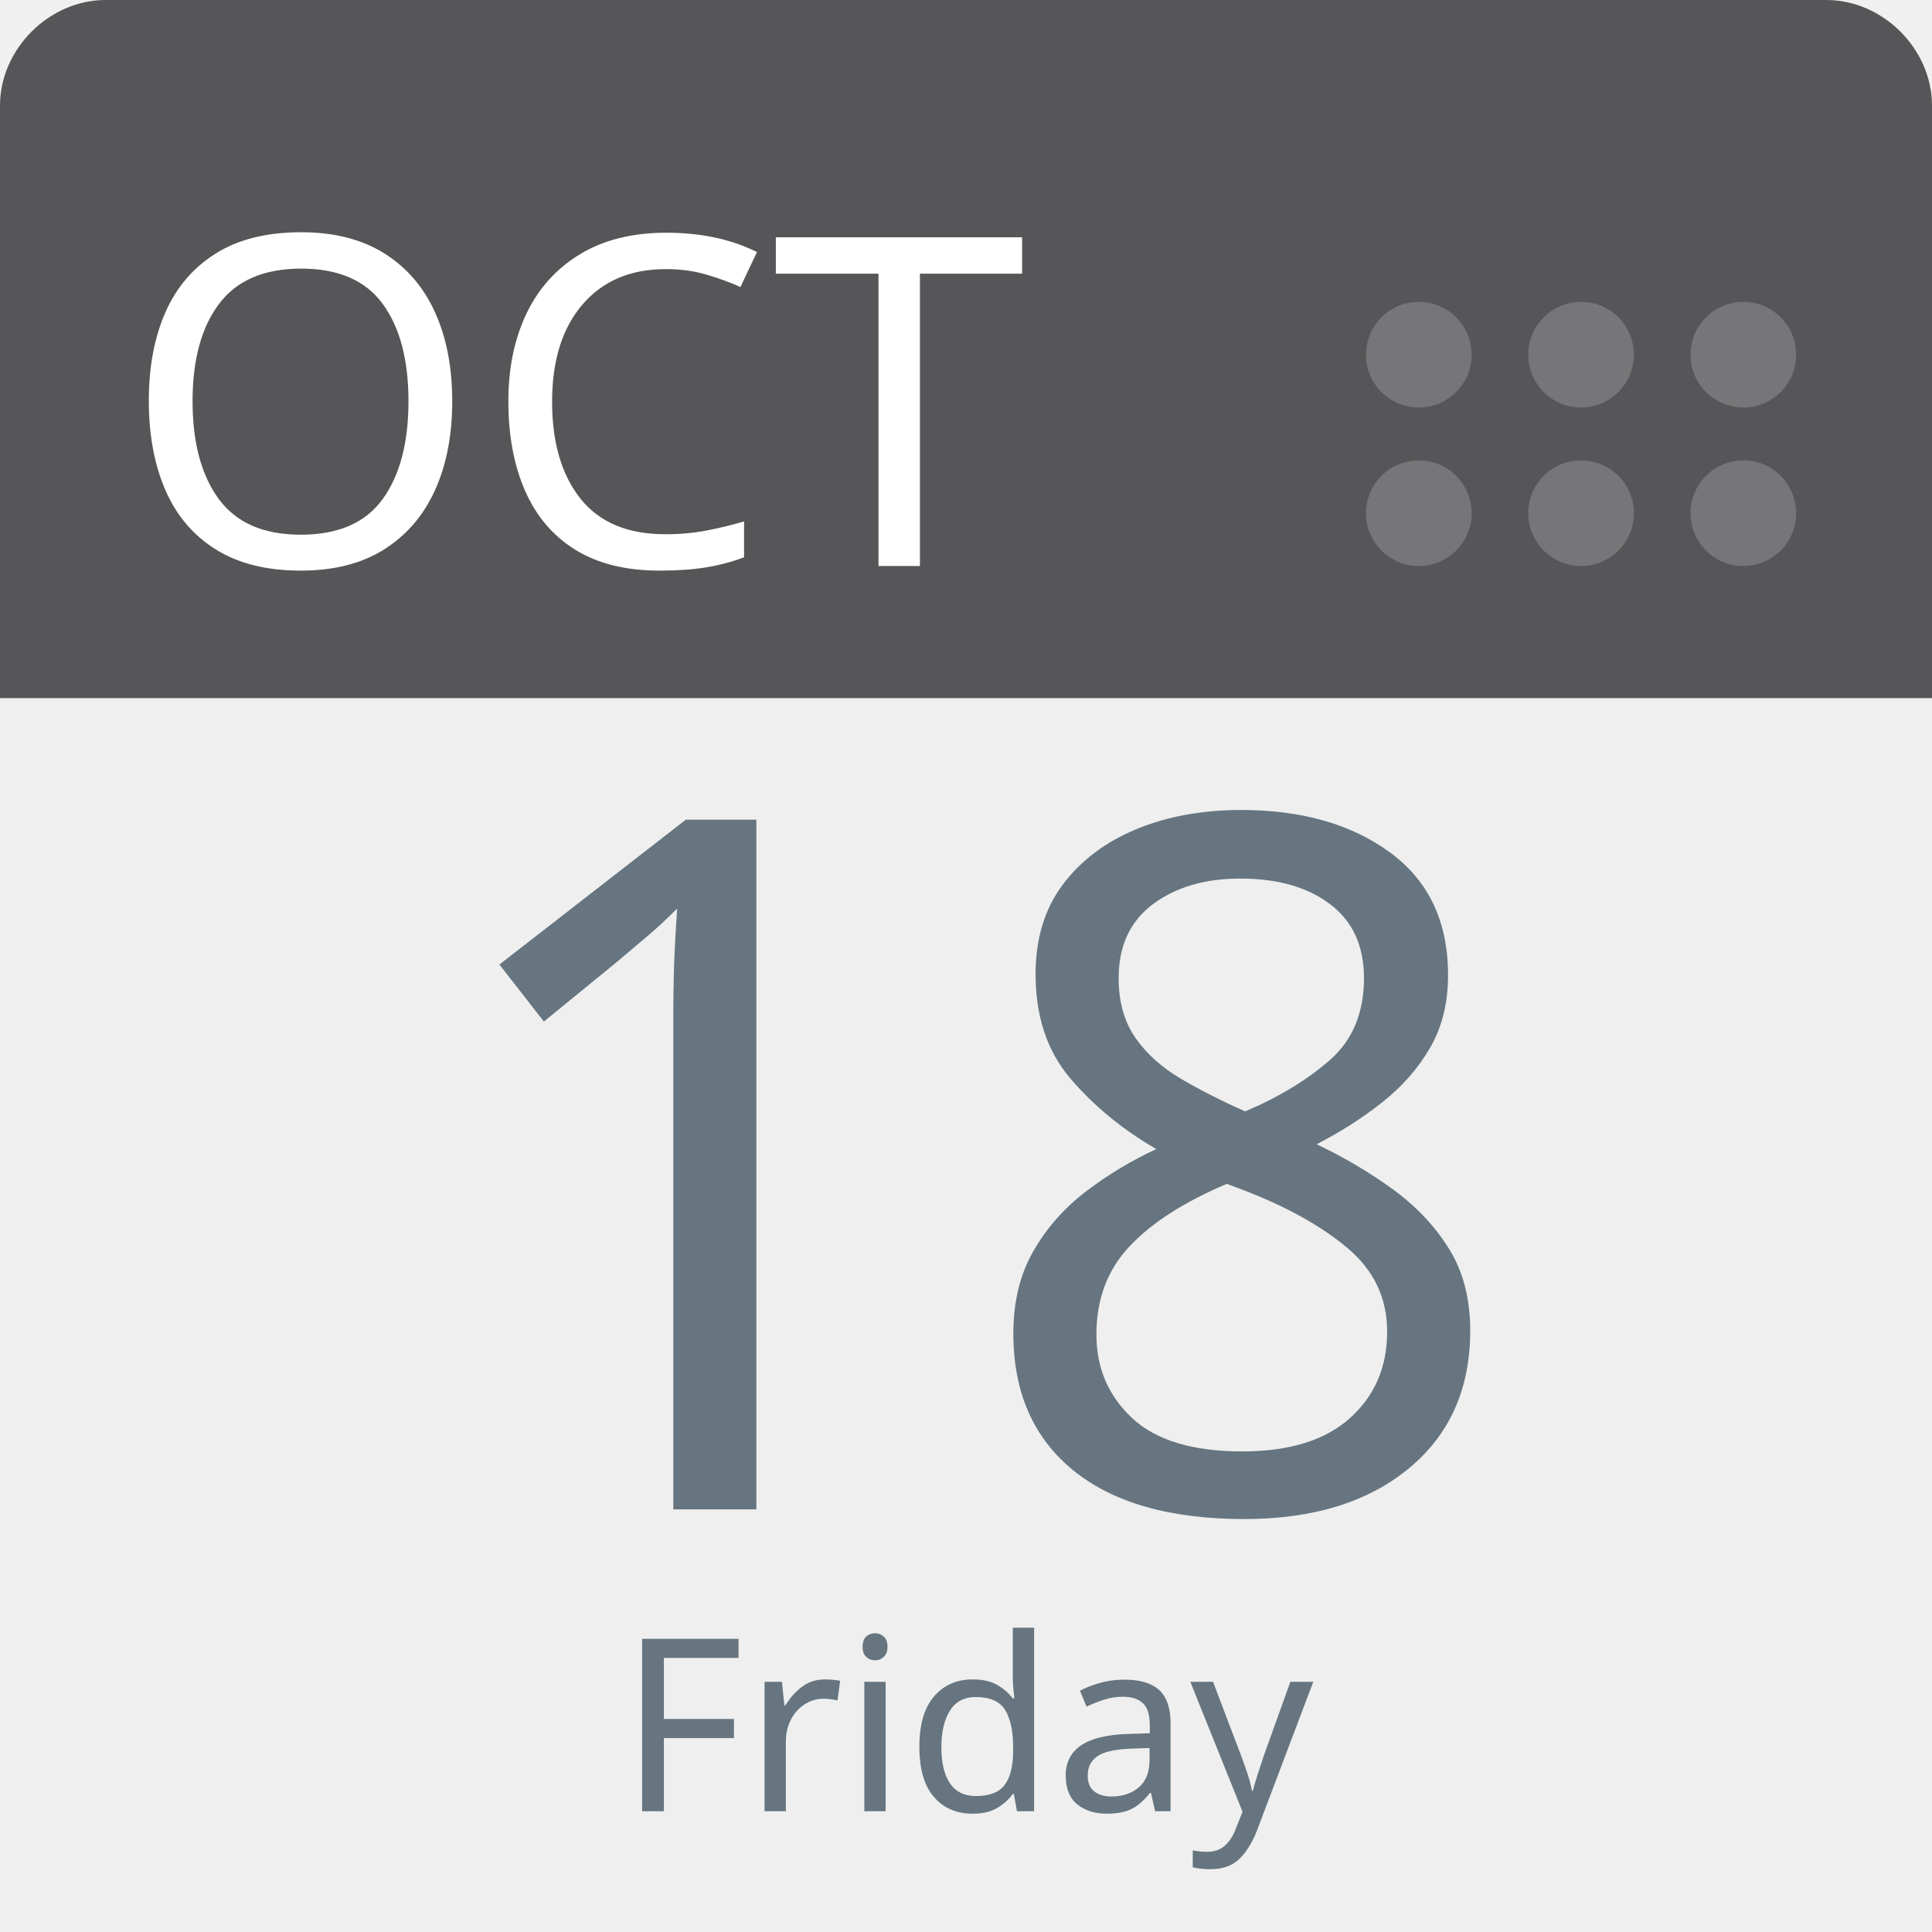
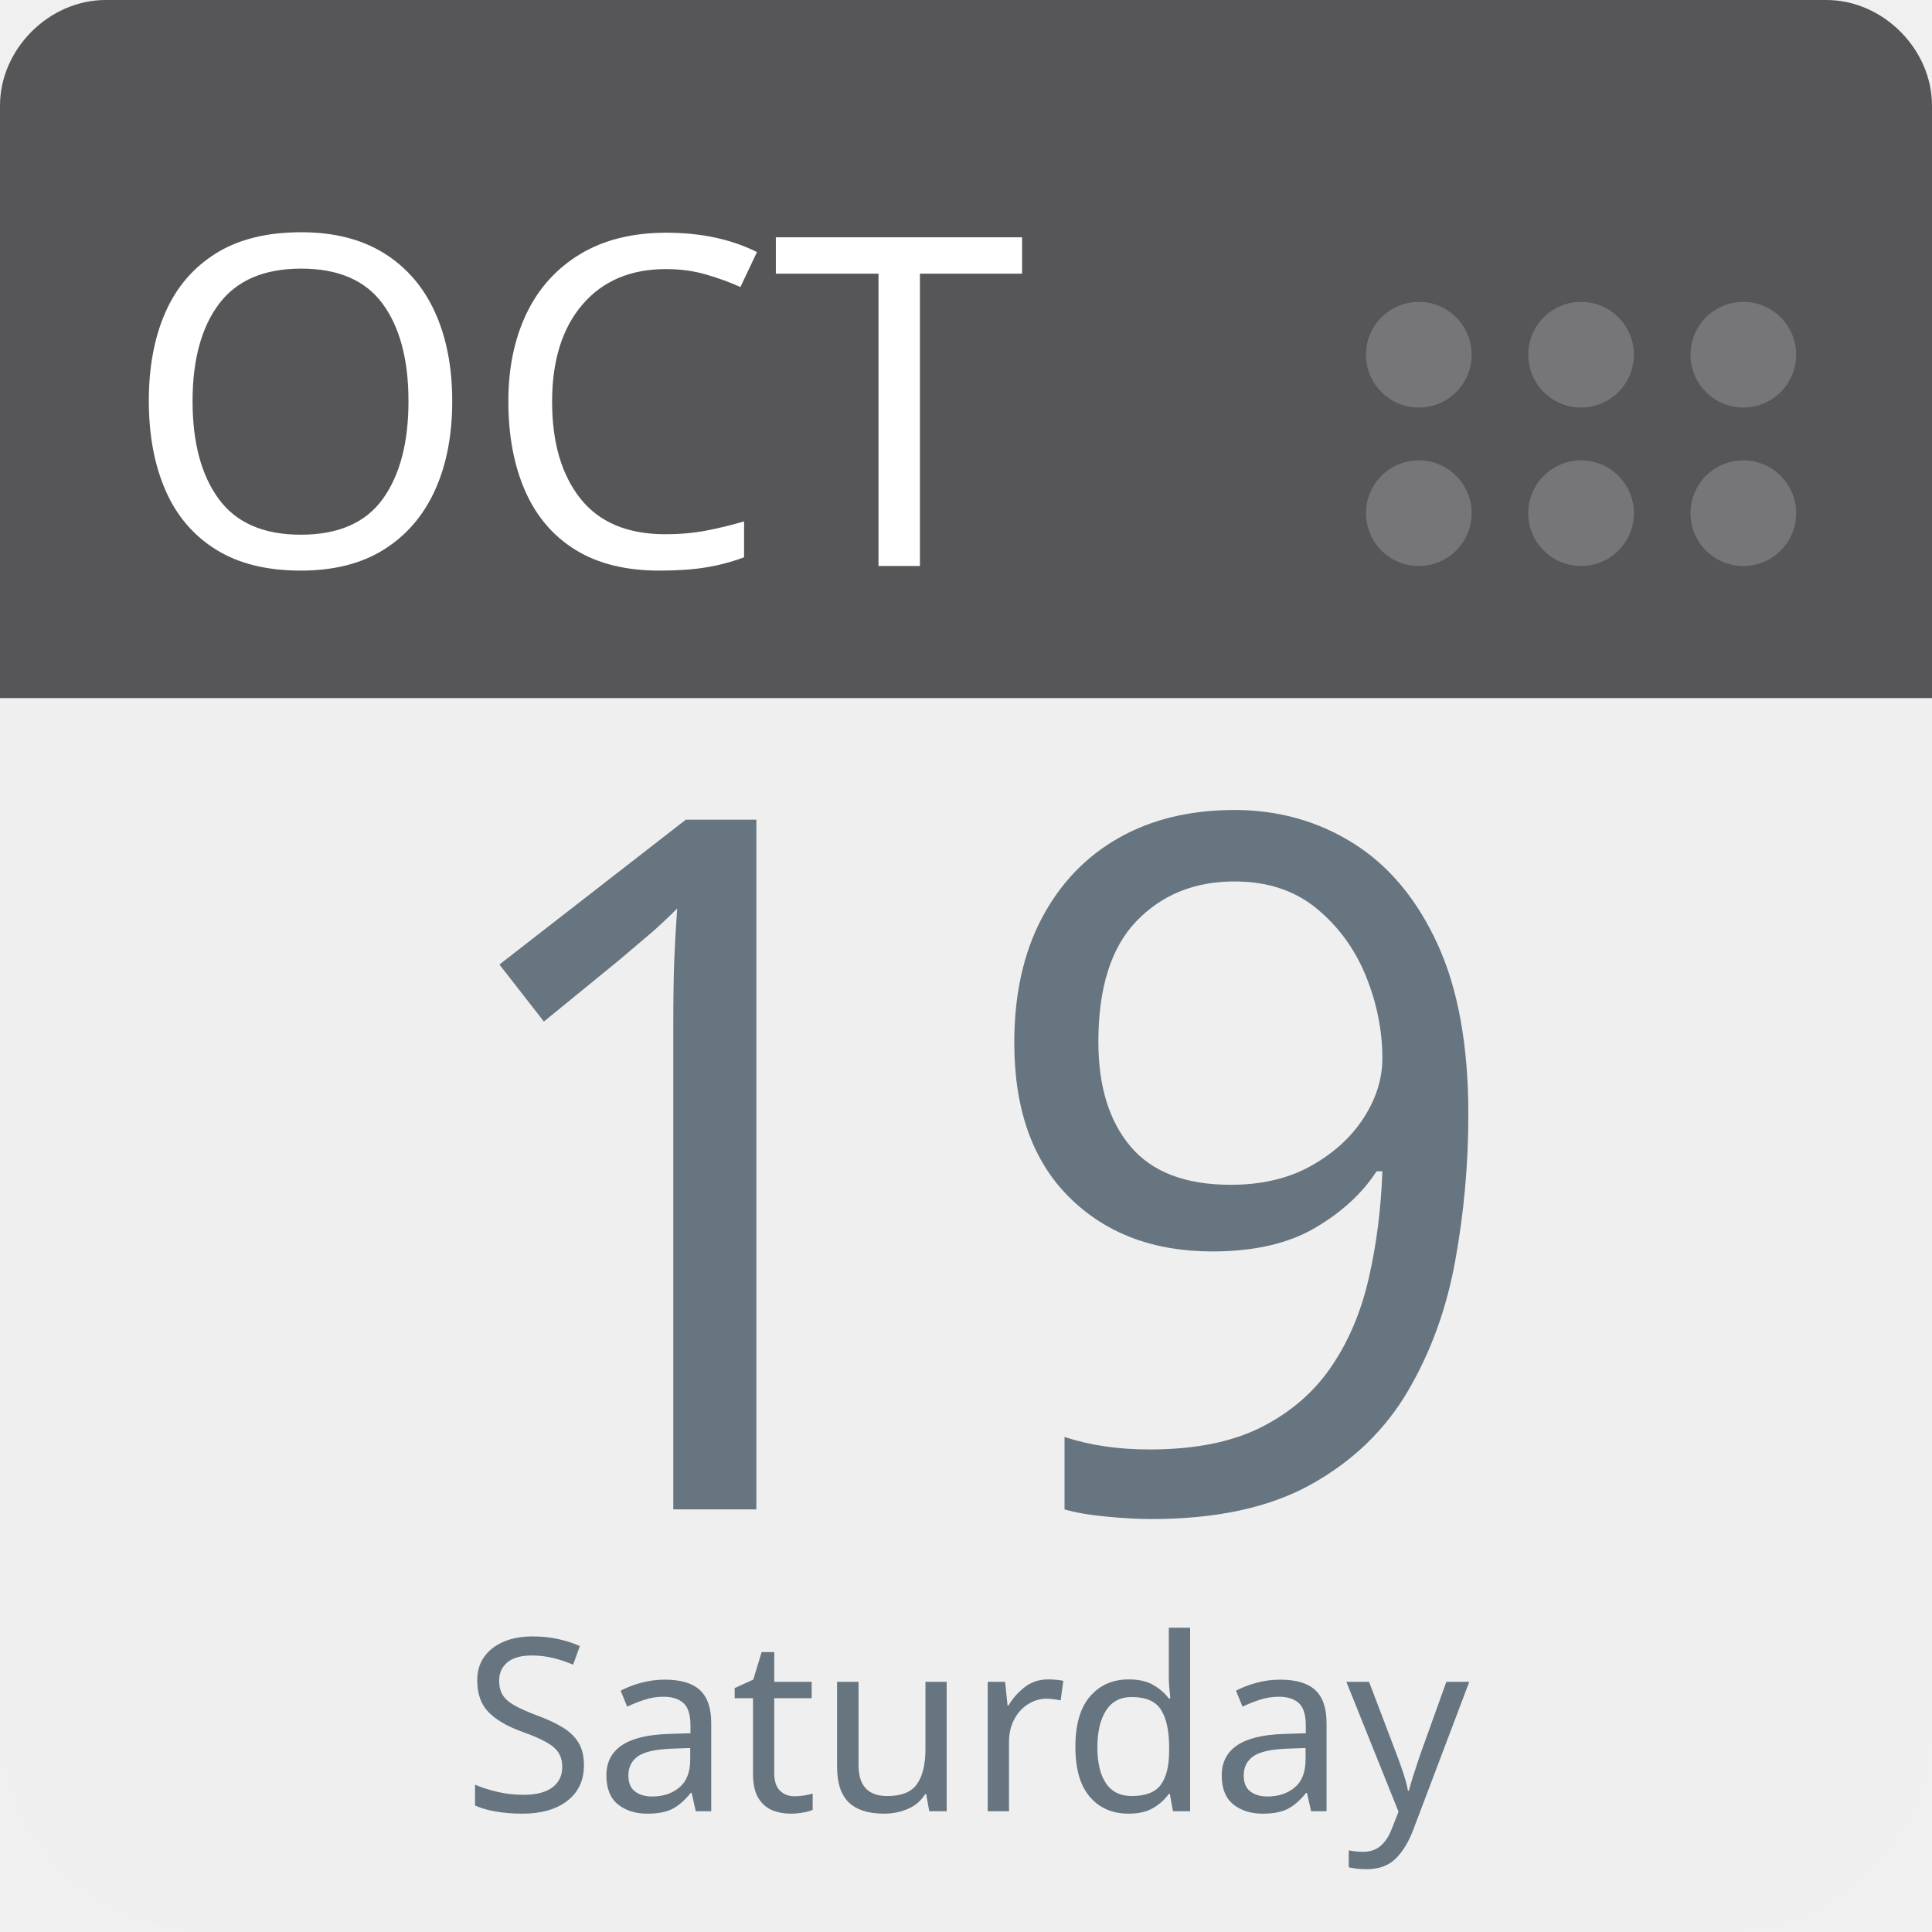
<svg xmlns="http://www.w3.org/2000/svg" aria-label="Calendar" role="img" viewBox="0 0 512 512" width="100%" height="100%" style="cursor: default">
      null
      <path d="m512,455c0,32 -25,57 -57,57l-398,0c-32,0 -57,-25 -57,-57l0,-327c0,-31 25,-57 57,-57l398,0c32,0 57,26 57,57l0,327z" fill="#efefef" />
  <path d="m484,0l-47,0l-409,0c-15,0 -28,13 -28,28l0,157l512,0l0,-157c0,-15 -13,-28 -28,-28z" fill="#565557" />
  <g fill="#767577">
    <circle cx="462" cy="136" r="14" />
    <circle cx="462" cy="94" r="14" />
    <circle cx="419" cy="136" r="14" />
    <circle cx="419" cy="94" r="14" />
    <circle cx="376" cy="136" r="14" />
    <circle cx="376" cy="94" r="14" />
  </g>
  <text id="month" x="32" y="150" fill="#fff" font-family="-apple-system, BlinkMacSystemFont, 'Noto Sans', 'Noto Sans CJK SC', 'Microsoft YaHei', sans-serif, 'Segoe UI', Roboto, 'Helvetica Neue', Arial" font-size="122px" style="text-anchor: left">OCT</text>
-   <text id="day" x="256" y="400" fill="#66757f" font-family="-apple-system, BlinkMacSystemFont, 'Noto Sans', 'Noto Sans CJK SC', 'Microsoft YaHei', sans-serif, 'Segoe UI', Roboto, 'Helvetica Neue', Arial" font-size="256px" style="text-anchor: middle">18</text>
-   <text id="weekday" x="256" y="480" fill="#66757f" font-family="-apple-system, BlinkMacSystemFont, 'Noto Sans', 'Noto Sans CJK SC', 'Microsoft YaHei', sans-serif, 'Segoe UI', Roboto, 'Helvetica Neue', Arial" font-size="64px" style="text-anchor: middle">Friday</text>
+   <text id="day" x="256" y="400" fill="#66757f" font-family="-apple-system, BlinkMacSystemFont, 'Noto Sans', 'Noto Sans CJK SC', 'Microsoft YaHei', sans-serif, 'Segoe UI', Roboto, 'Helvetica Neue', Arial" font-size="256px" style="text-anchor: middle">19</text>
+   <text id="weekday" x="256" y="480" fill="#66757f" font-family="-apple-system, BlinkMacSystemFont, 'Noto Sans', 'Noto Sans CJK SC', 'Microsoft YaHei', sans-serif, 'Segoe UI', Roboto, 'Helvetica Neue', Arial" font-size="64px" style="text-anchor: middle">Saturday</text>
      null
    </svg>
